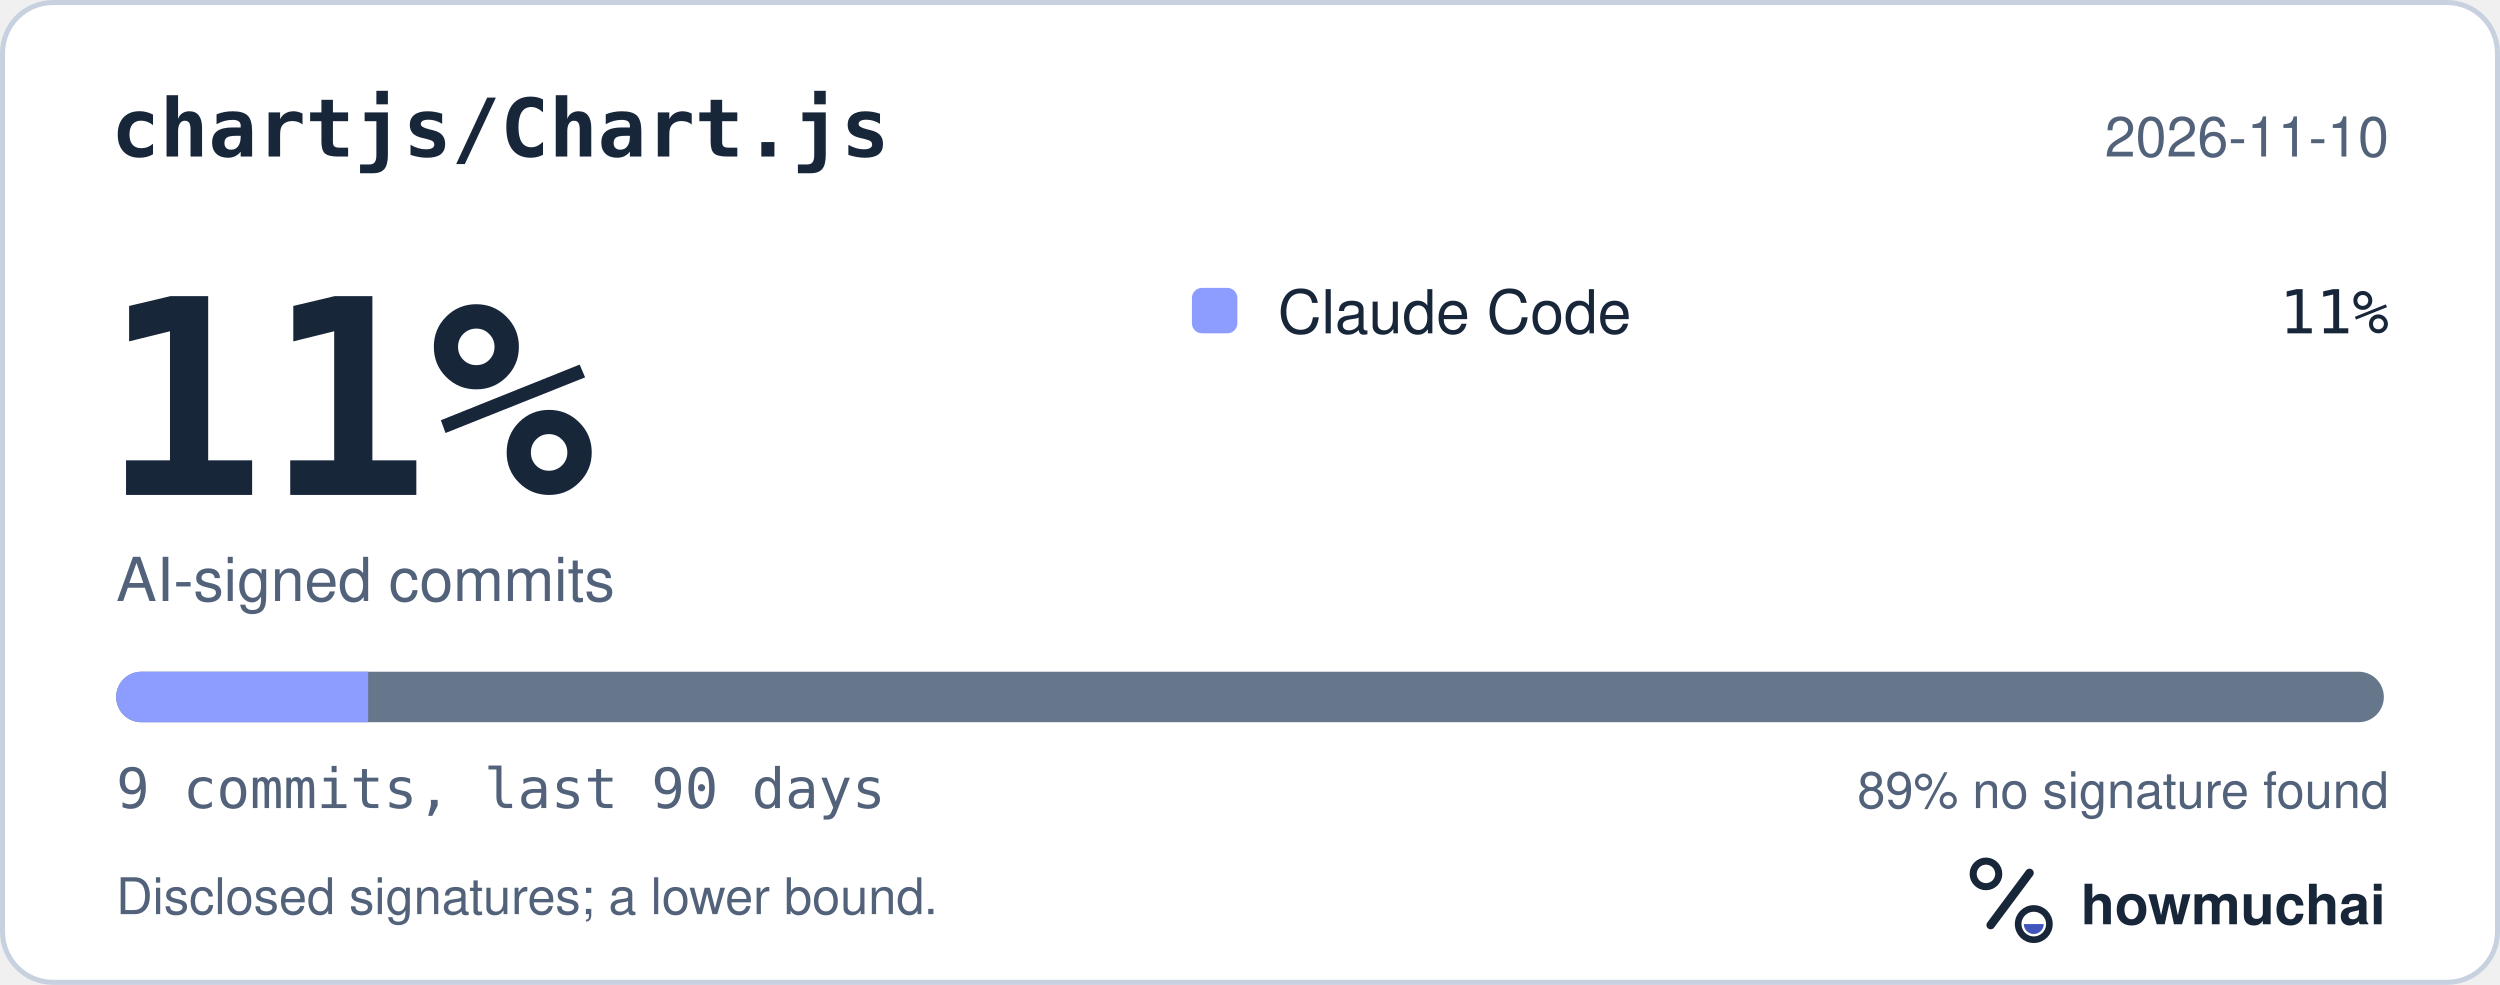
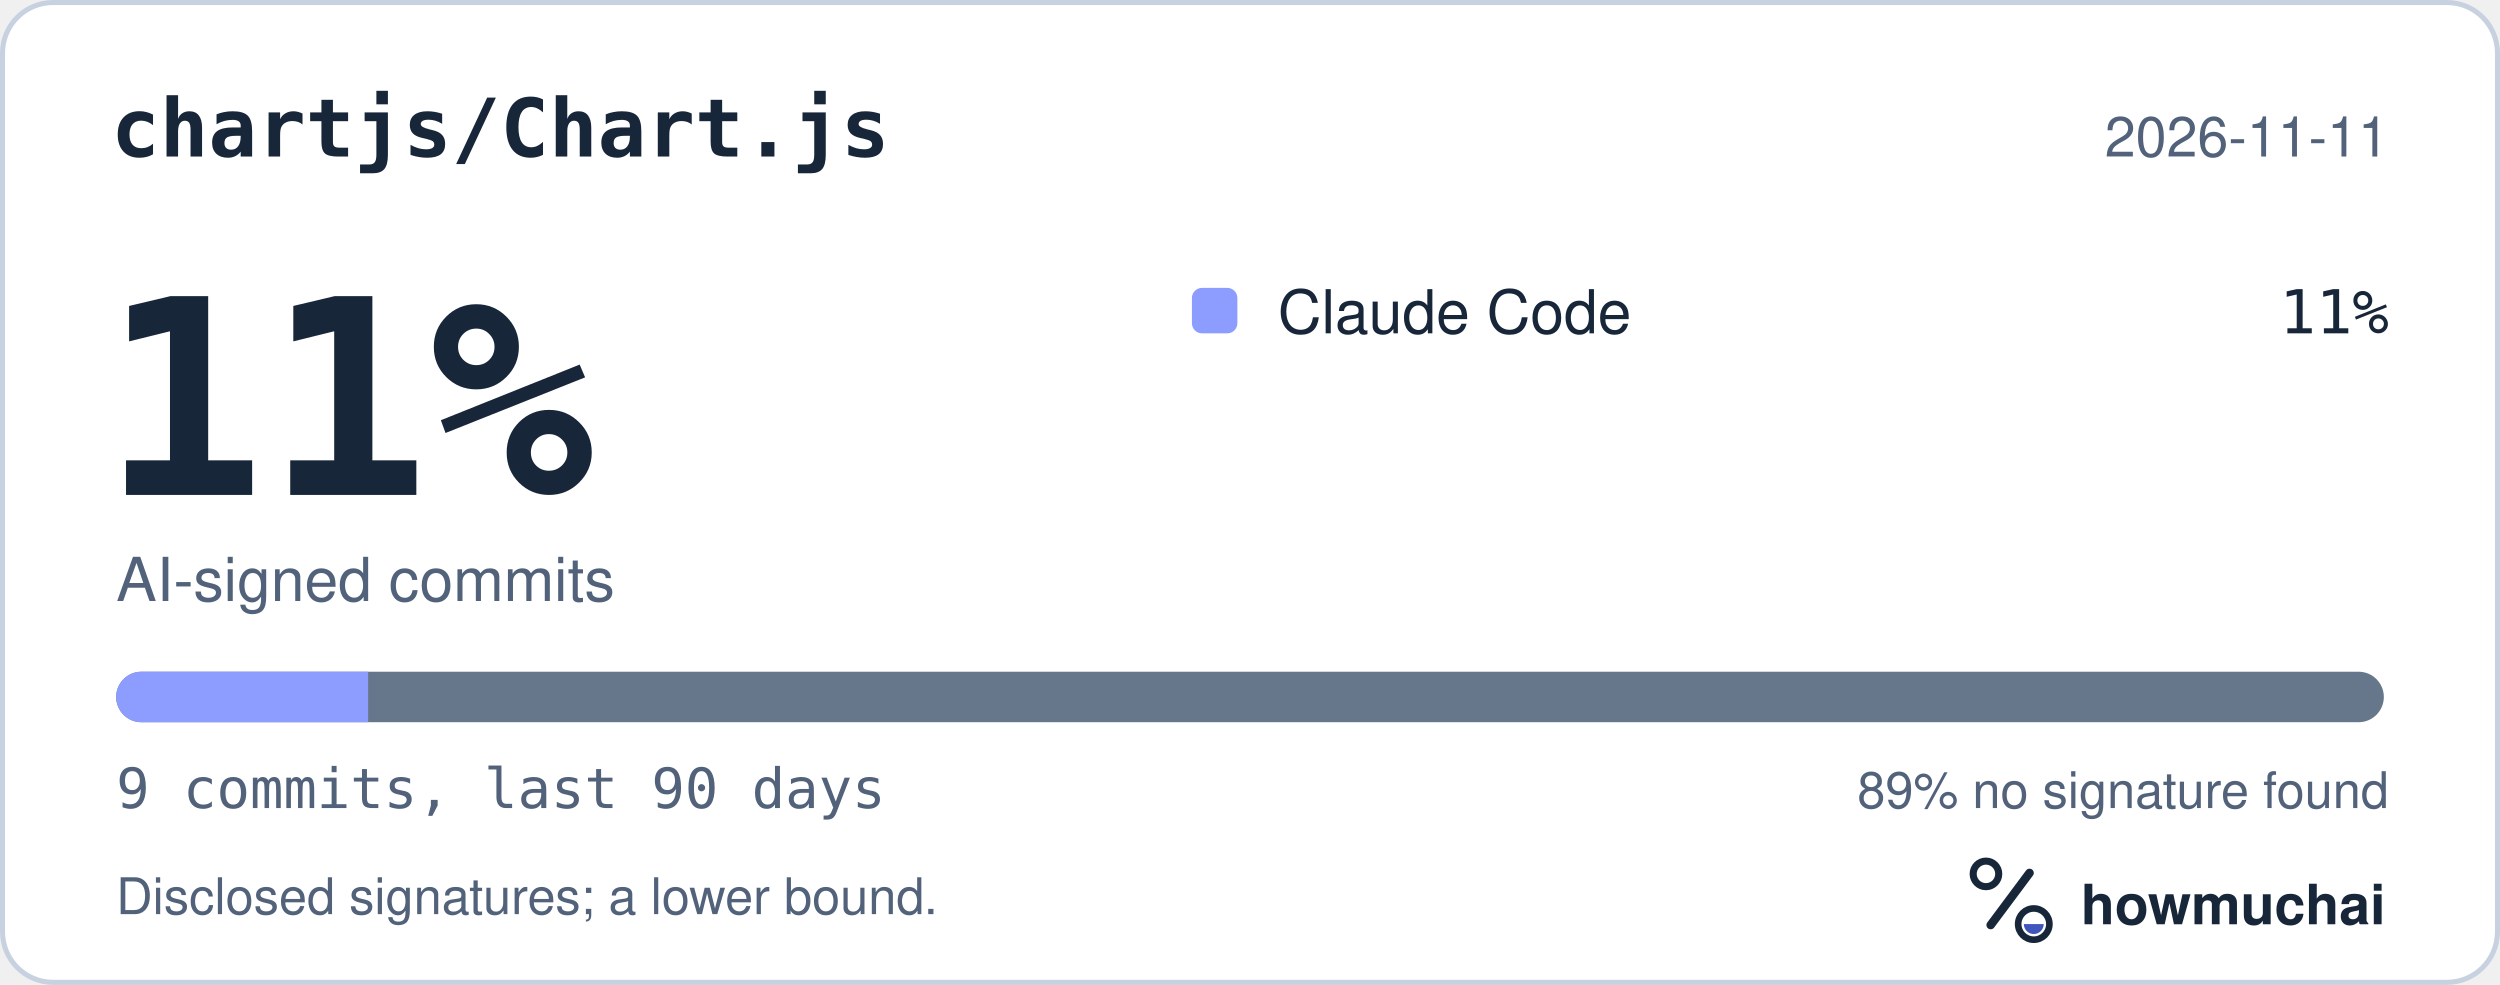
<svg xmlns="http://www.w3.org/2000/svg" width="495" height="195" viewBox="0 0 495 195" role="img" aria-labelledby="hm-t hm-d">
  <rect x="0.5" y="0.5" width="494" height="194" rx="10" fill="#FFFFFF" stroke="#C7D1DF" />
  <text x="22" y="31" fill="#18263A" font-family="ui-monospace, SF Mono, Menlo, Consolas, IBM Plex Mono, monospace" font-size="16" font-weight="600">chartjs/Chart.js</text>
-   <text x="473" y="31" fill="#52627A" font-family="-apple-system, BlinkMacSystemFont, Segoe UI, Helvetica, Arial, Fira Sans, sans-serif" font-size="11" text-anchor="end">2026-11-10</text>
+   <text x="473" y="31" fill="#52627A" font-family="-apple-system, BlinkMacSystemFont, Segoe UI, Helvetica, Arial, Fira Sans, sans-serif" font-size="11" text-anchor="end">2026-11-11</text>
  <text x="20" y="98" fill="#18263A" font-family="ui-monospace, SF Mono, Menlo, Consolas, IBM Plex Mono, monospace" font-size="54" font-weight="700">11%</text>
  <text x="23" y="119" fill="#52627A" font-family="-apple-system, BlinkMacSystemFont, Segoe UI, Helvetica, Arial, Fira Sans, sans-serif" font-size="12">AI-signed commits</text>
  <rect x="236" y="57" width="9" height="9" rx="2" fill="#8D9DFF" />
  <text x="253" y="66" fill="#18263A" font-family="-apple-system, BlinkMacSystemFont, Segoe UI, Helvetica, Arial, Fira Sans, sans-serif" font-size="12">Claude Code</text>
  <text x="473" y="66" fill="#18263A" font-family="ui-monospace, SF Mono, Menlo, Consolas, IBM Plex Mono, monospace" font-size="12" text-anchor="end">11%</text>
  <defs>
    <clipPath id="hm-bar">
      <rect x="23" y="133" width="449" height="10" rx="5" />
    </clipPath>
  </defs>
  <rect x="23" y="133" width="449" height="10" rx="5" fill="#66768B" />
  <g clip-path="url(#hm-bar)">
    <rect x="23.00" y="133" width="49.89" height="10" fill="#8D9DFF" />
  </g>
  <text x="23" y="160" fill="#52627A" font-family="ui-monospace, SF Mono, Menlo, Consolas, IBM Plex Mono, monospace" font-size="11">9 commits, last 90 days</text>
  <text x="473" y="160" fill="#52627A" font-family="-apple-system, BlinkMacSystemFont, Segoe UI, Helvetica, Arial, Fira Sans, sans-serif" font-size="10" text-anchor="end">89% no signature found</text>
  <text x="23" y="181" fill="#52627A" font-family="-apple-system, BlinkMacSystemFont, Segoe UI, Helvetica, Arial, Fira Sans, sans-serif" font-size="10">Disclosed signatures; a lower bound.</text>
  <g transform="translate(386 166) scale(0.046875)">
    <circle cx="154" cy="150" r="54" fill="none" stroke="#18263A" stroke-width="30" />
    <path d="M174 366 338 146" fill="none" stroke="#18263A" stroke-width="36" stroke-linecap="round" />
    <circle cx="356" cy="362" r="66" fill="none" stroke="#18263A" stroke-width="28" />
    <path d="M314 362a42 42 0 0 0 84 0Z" fill="#4056BC" />
  </g>
  <text x="412" y="183" fill="#18263A" font-family="-apple-system, BlinkMacSystemFont, Segoe UI, Helvetica, Arial, Fira Sans, sans-serif" font-size="11" font-weight="650">howmuchai</text>
</svg>
